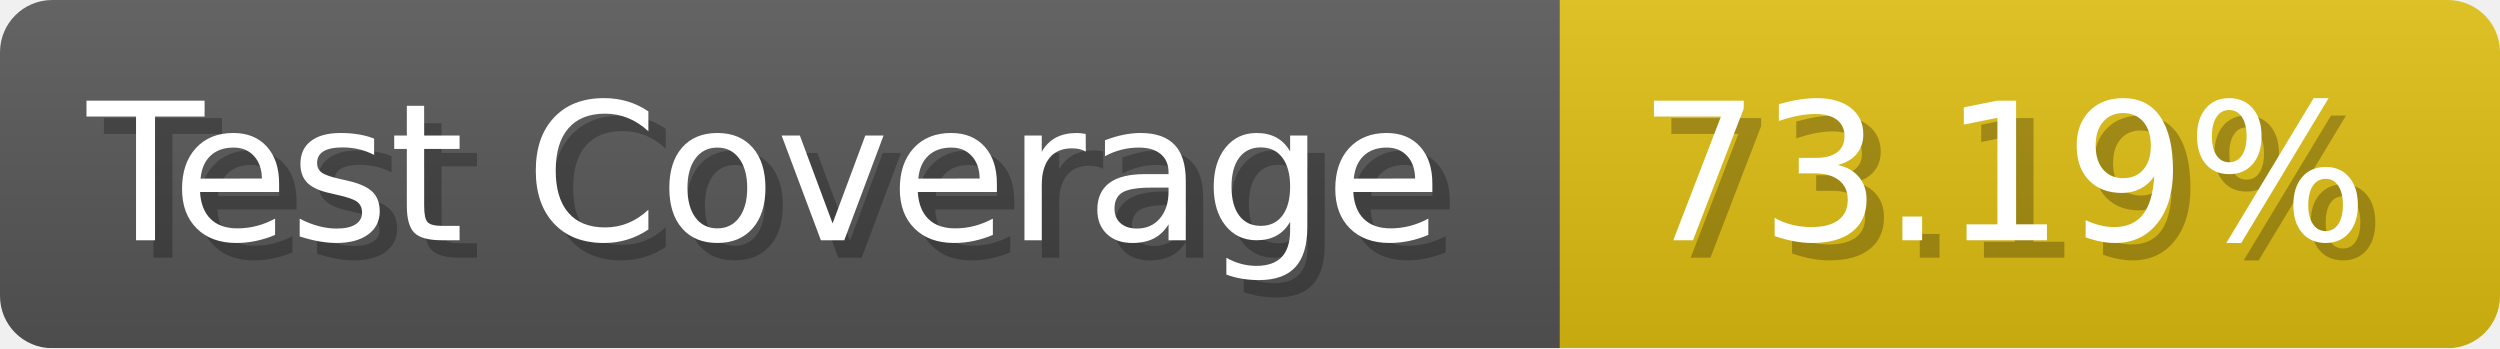
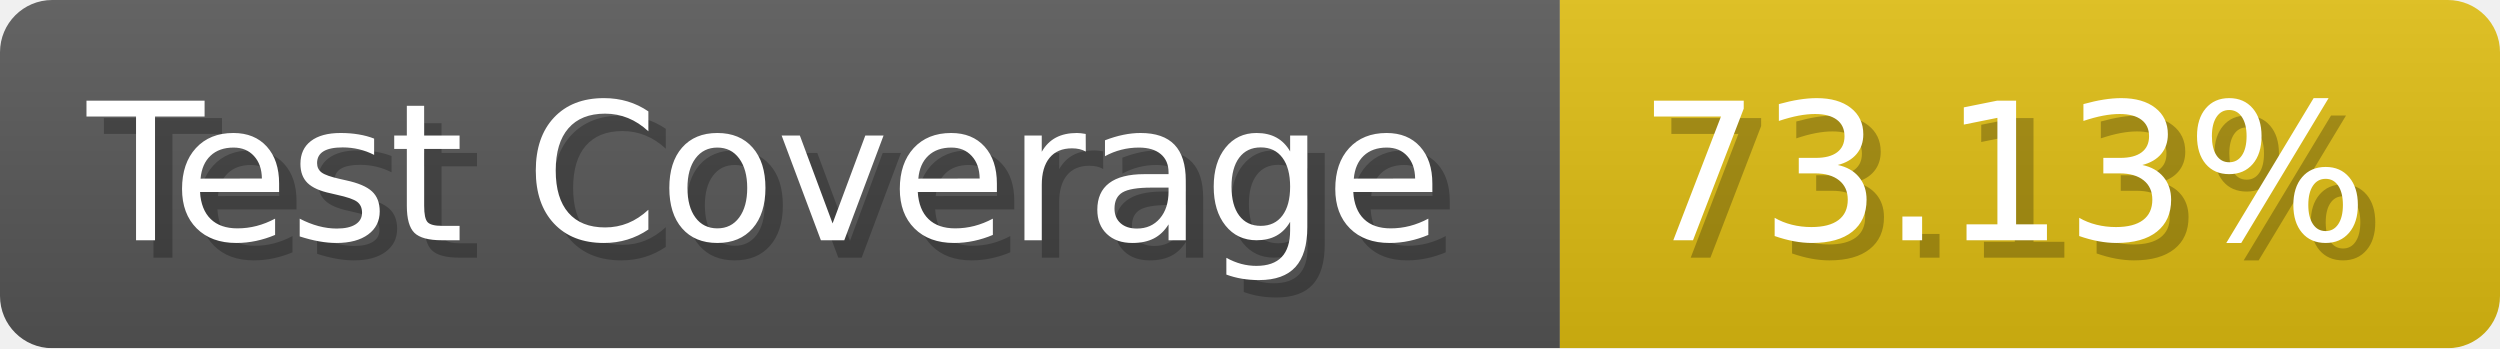
- <svg xmlns="http://www.w3.org/2000/svg" width="143.6" height="20" viewBox="0 0 1436 200" role="img" aria-label="Test Coverage: 73.19%">
+ <svg xmlns="http://www.w3.org/2000/svg" width="143.6" height="20" viewBox="0 0 1436 200" role="img" aria-label="Test Coverage: 73.13%">
  <linearGradient id="a" x2="0" y2="100%">
    <stop offset="0" stop-opacity=".1" stop-color="#EEE" />
    <stop offset="1" stop-opacity=".1" />
  </linearGradient>
  <mask id="m">
    <rect width="1436" height="200" rx="30" fill="#FFF" />
  </mask>
  <g mask="url(#m)">
    <rect width="896" height="200" fill="#555" />
    <rect width="540" height="200" fill="#DB1" x="896" />
    <rect width="1436" height="200" fill="url(#a)" />
  </g>
  <g aria-hidden="true" fill="#fff" text-anchor="start" font-family="Verdana,DejaVu Sans,sans-serif" font-size="110">
    <text x="60" y="148" textLength="796" fill="#000" opacity="0.25">Test Coverage</text>
    <text x="50" y="138" textLength="796">Test Coverage</text>
-     <text x="951" y="148" textLength="440" fill="#000" opacity="0.25">73.19%</text>
-     <text x="941" y="138" textLength="440">73.19%</text>
+     <text x="951" y="148" textLength="440" fill="#000" opacity="0.25">73.13%</text>
+     <text x="941" y="138" textLength="440">73.13%</text>
  </g>
</svg>
